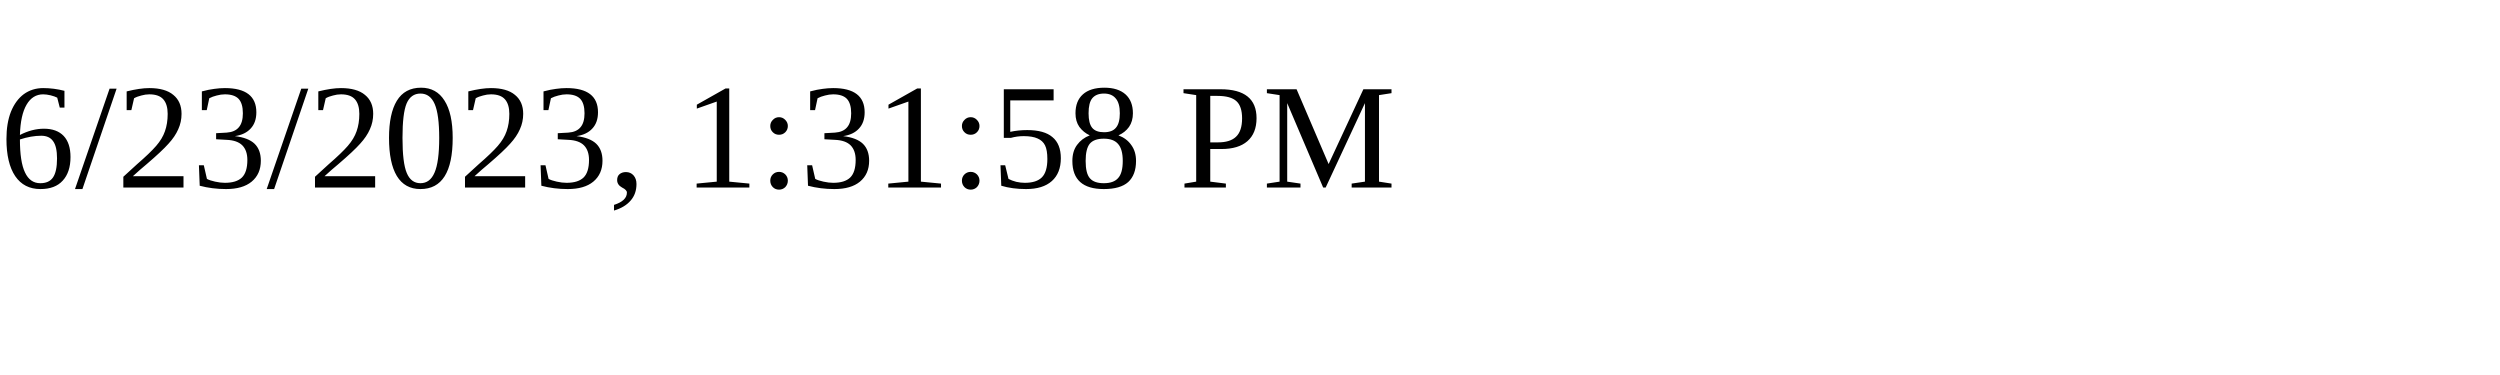
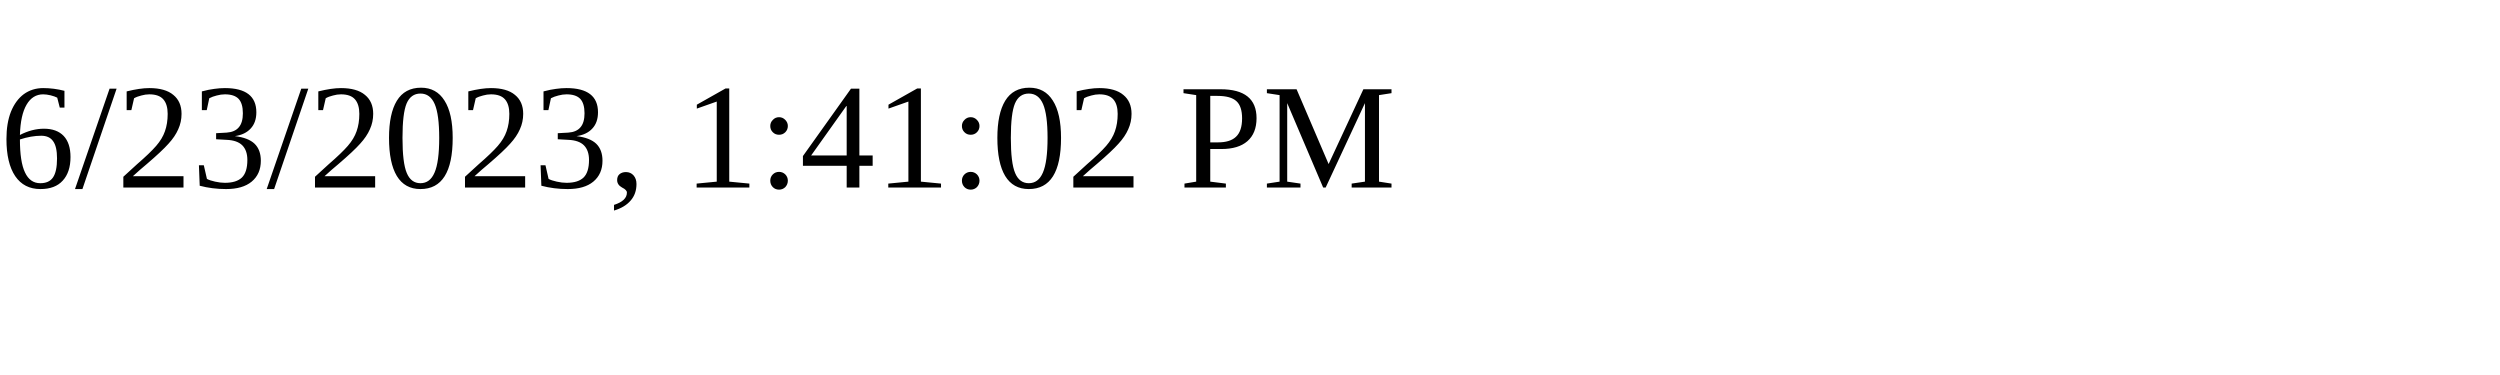
<svg xmlns="http://www.w3.org/2000/svg" height="30" width="200">
-   <text x="0" y="15">6/23/2023, 1:31:58 PM</text>
+   <text x="0" y="15">6/23/2023, 1:41:02 PM</text>
</svg>
